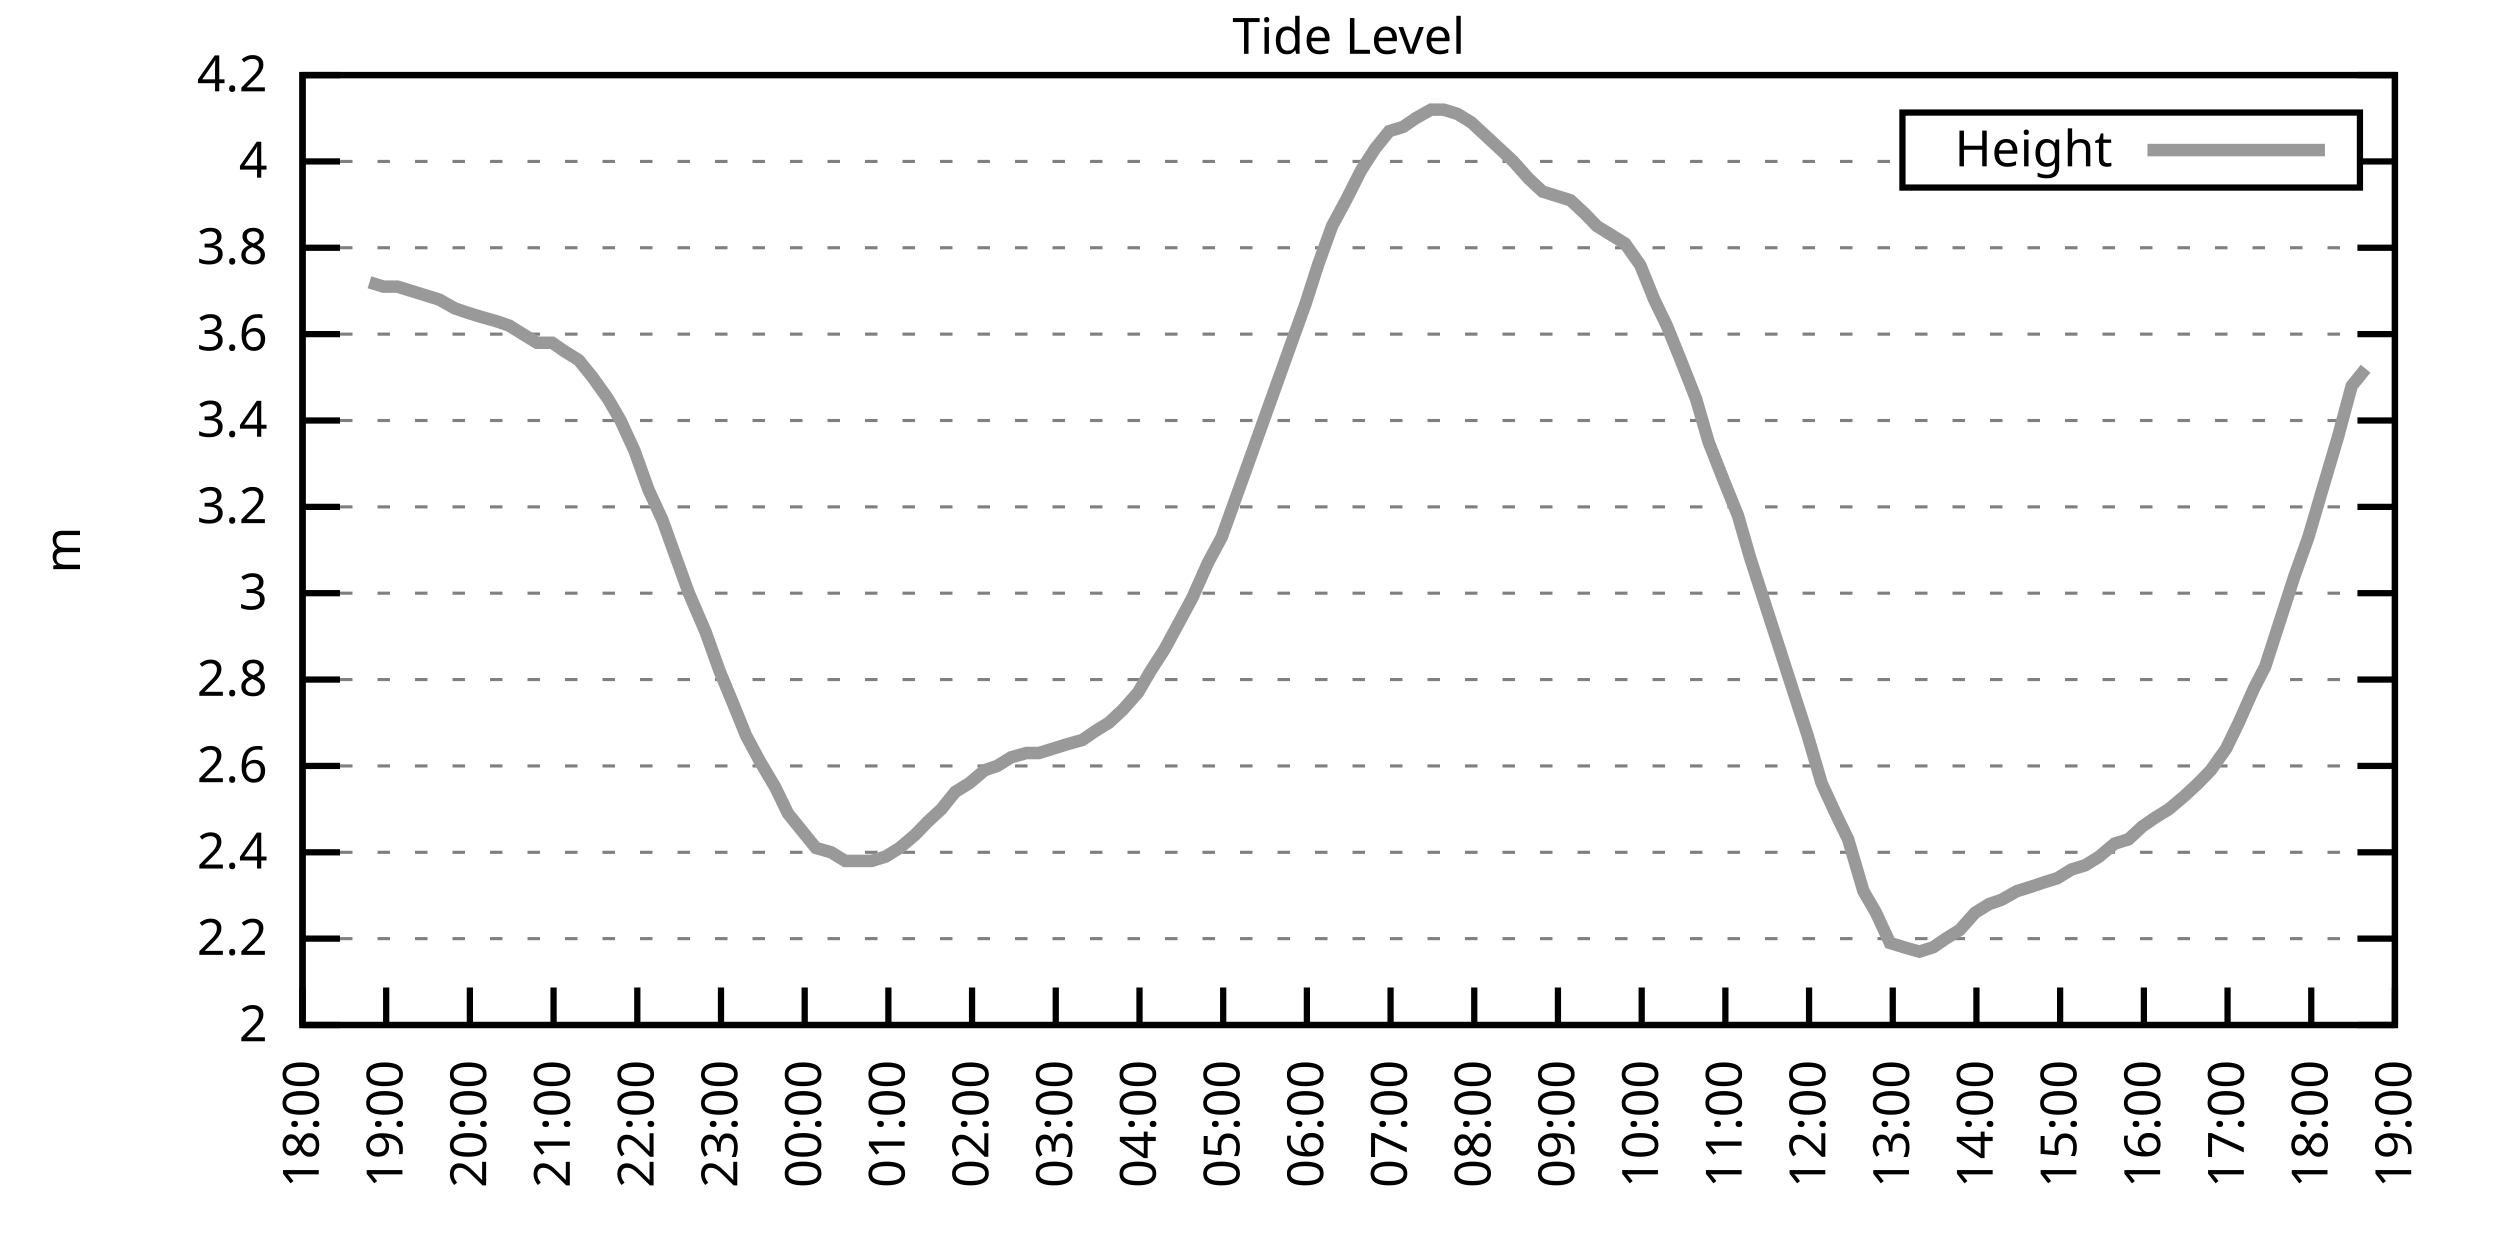
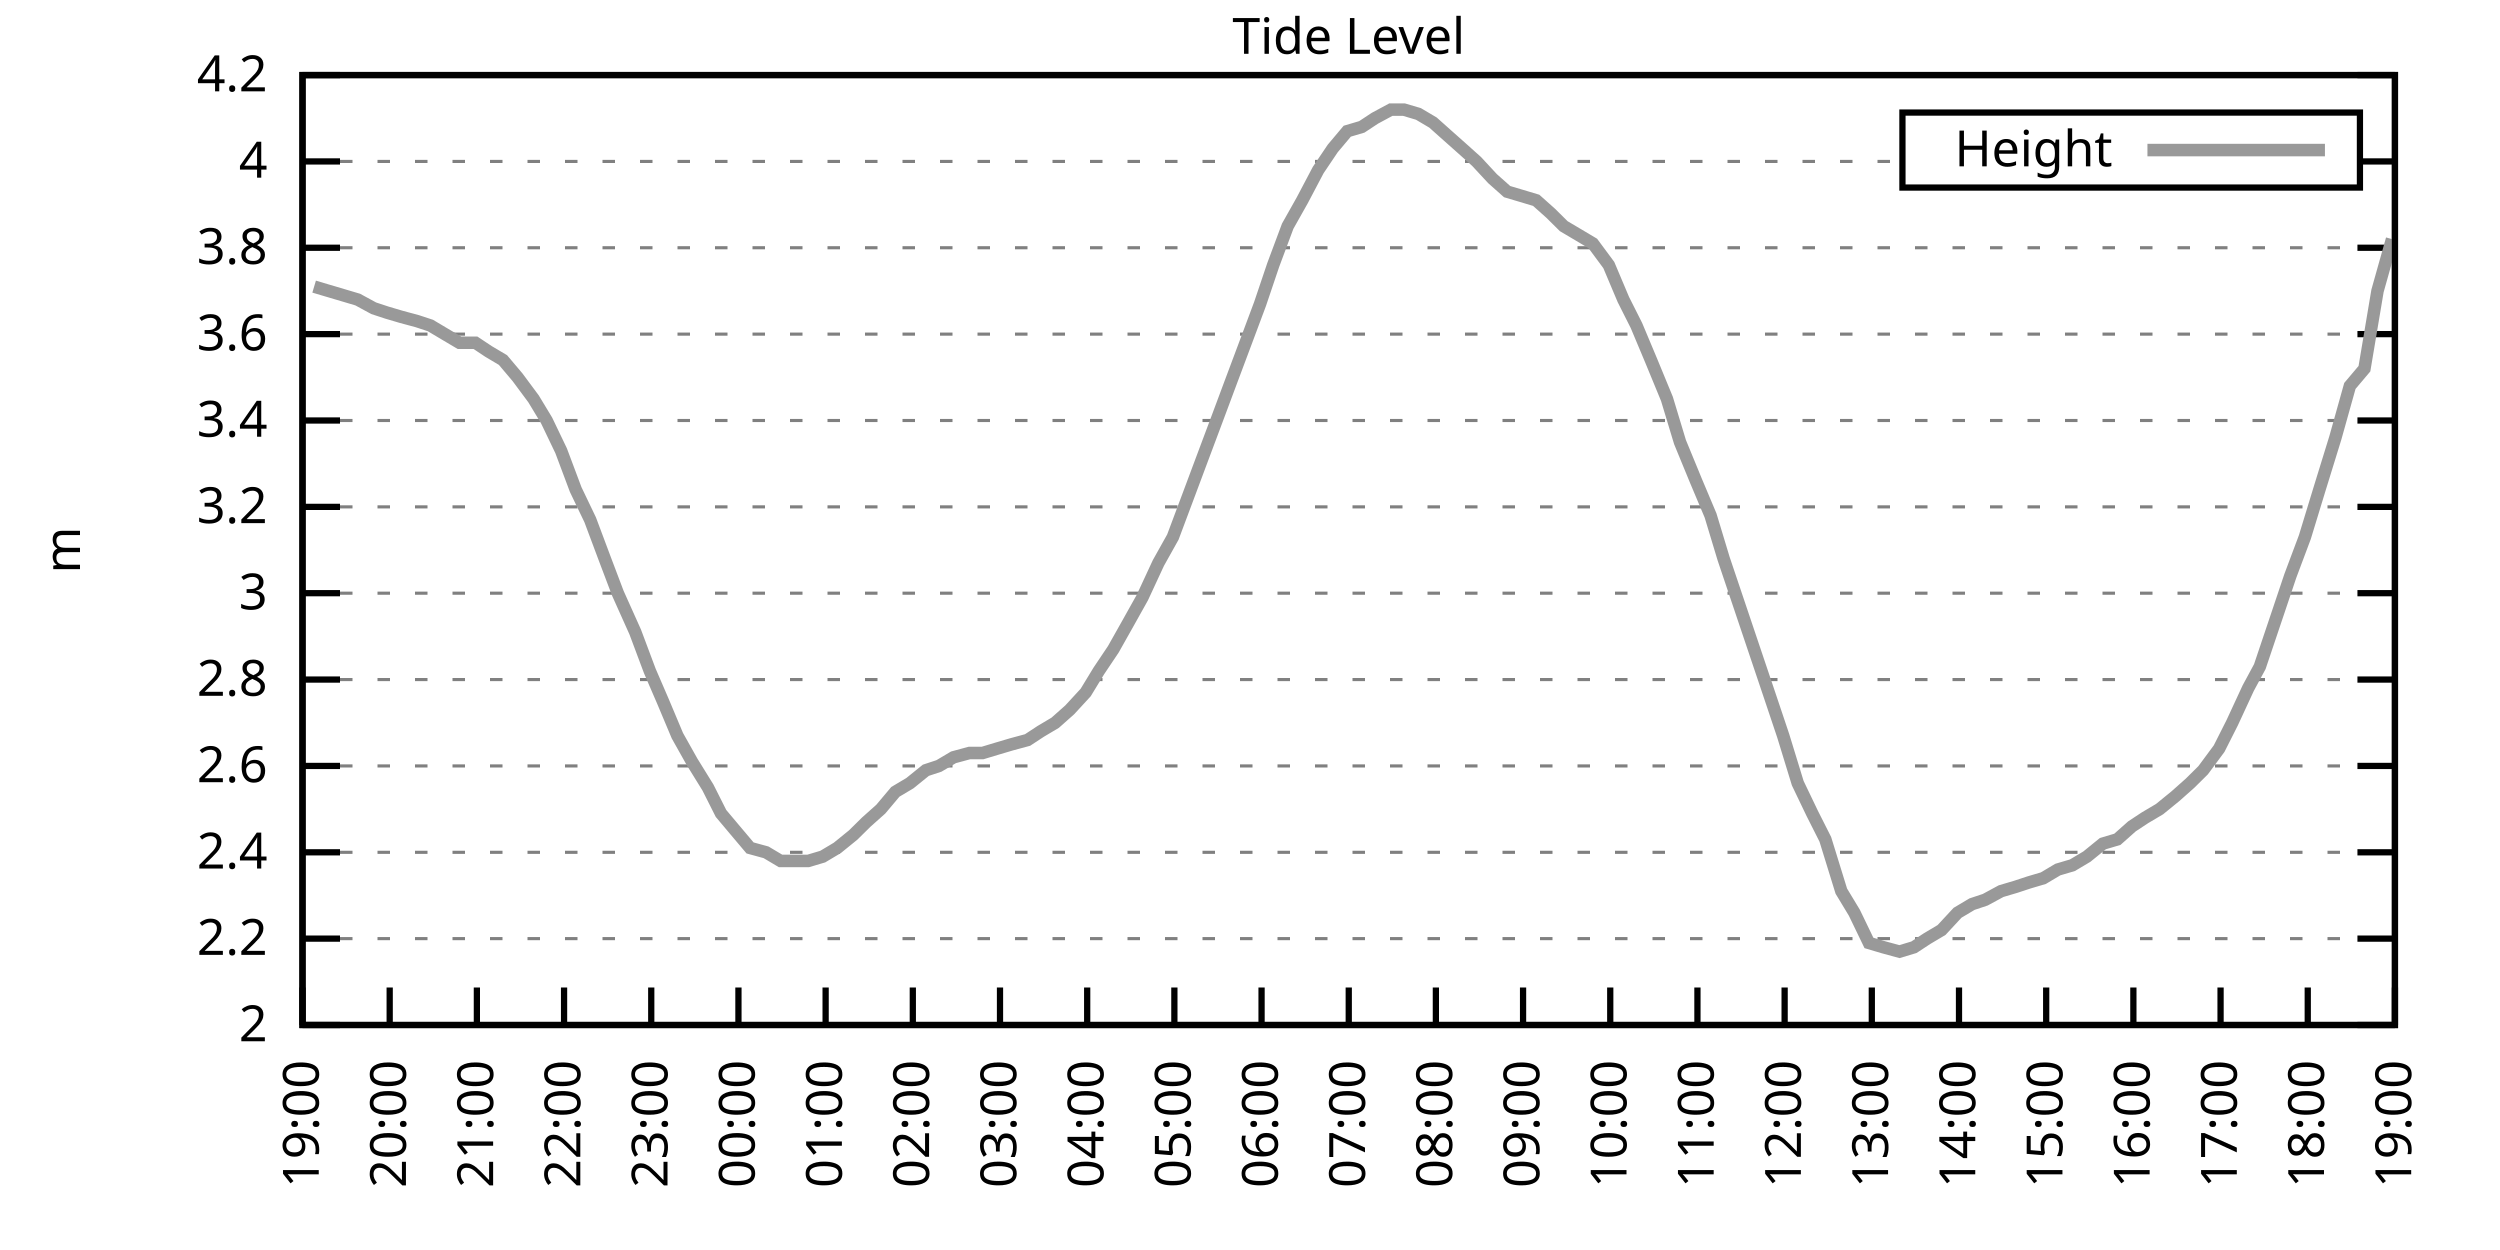
<svg xmlns="http://www.w3.org/2000/svg" xmlns:xlink="http://www.w3.org/1999/xlink" width="400" height="200" viewBox="0 0 400 200">
  <g id="gnuplot_canvas">
    <rect x="0" y="0" width="400" height="200" fill="none" />
    <defs>
      <circle id="gpDot" r="0.5" stroke-width="0.5" stroke="currentColor" />
      <path id="gpPt0" stroke-width="0.333" stroke="currentColor" d="M-1,0 h2 M0,-1 v2" />
      <path id="gpPt1" stroke-width="0.333" stroke="currentColor" d="M-1,-1 L1,1 M1,-1 L-1,1" />
      <path id="gpPt2" stroke-width="0.333" stroke="currentColor" d="M-1,0 L1,0 M0,-1 L0,1 M-1,-1 L1,1 M-1,1 L1,-1" />
      <rect id="gpPt3" stroke-width="0.333" stroke="currentColor" x="-1" y="-1" width="2" height="2" />
      <rect id="gpPt4" stroke-width="0.333" stroke="currentColor" fill="currentColor" x="-1" y="-1" width="2" height="2" />
      <circle id="gpPt5" stroke-width="0.333" stroke="currentColor" cx="0" cy="0" r="1" />
      <use xlink:href="#gpPt5" id="gpPt6" fill="currentColor" stroke="none" />
      <path id="gpPt7" stroke-width="0.333" stroke="currentColor" d="M0,-1.33 L-1.33,0.67 L1.33,0.67 z" />
      <use xlink:href="#gpPt7" id="gpPt8" fill="currentColor" stroke="none" />
      <use xlink:href="#gpPt7" id="gpPt9" stroke="currentColor" transform="rotate(180)" />
      <use xlink:href="#gpPt9" id="gpPt10" fill="currentColor" stroke="none" />
      <use xlink:href="#gpPt3" id="gpPt11" stroke="currentColor" transform="rotate(45)" />
      <use xlink:href="#gpPt11" id="gpPt12" fill="currentColor" stroke="none" />
      <path id="gpPt13" stroke-width="0.333" stroke="currentColor" d="M0,1.330 L1.265,0.411 L0.782,-1.067 L-0.782,-1.076 L-1.265,0.411 z" />
      <use xlink:href="#gpPt13" id="gpPt14" fill="currentColor" stroke="none" />
      <filter id="textbox" filterUnits="objectBoundingBox" x="0" y="0" height="1" width="1">
        <feFlood flood-color="white" flood-opacity="1" result="bgnd" />
        <feComposite in="SourceGraphic" in2="bgnd" operator="atop" />
      </filter>
      <filter id="greybox" filterUnits="objectBoundingBox" x="0" y="0" height="1" width="1">
        <feFlood flood-color="lightgrey" flood-opacity="1" result="grey" />
        <feComposite in="SourceGraphic" in2="grey" operator="atop" />
      </filter>
    </defs>
    <g fill="none" color="white" stroke="currentColor" stroke-width="1.00" stroke-linecap="butt" stroke-linejoin="miter">
</g>
    <g fill="none" color="black" stroke="currentColor" stroke-width="1.00" stroke-linecap="butt" stroke-linejoin="miter">
      <g stroke="none" shape-rendering="crispEdges">
        <polygon fill="rgb(255, 255, 255)" points="48.40,164.00 383.18,164.00 383.18,12.02 48.40,12.02 " />
      </g>
    </g>
    <g fill="none" color="black" stroke="currentColor" stroke-width="1.00" stroke-linecap="butt" stroke-linejoin="miter">
</g>
    <g fill="none" color="black" stroke="black" stroke-width="0.50" stroke-linecap="butt" stroke-linejoin="miter">
</g>
    <g fill="none" color="gray" stroke="currentColor" stroke-width="0.50" stroke-linecap="butt" stroke-linejoin="miter">
      <path stroke="gray" stroke-dasharray="2,4" class="gridline" d="M48.40,164.00 L383.19,164.00  " />
    </g>
    <g fill="none" color="gray" stroke="gray" stroke-width="1.00" stroke-linecap="butt" stroke-linejoin="miter">
</g>
    <g fill="none" color="black" stroke="currentColor" stroke-width="1.00" stroke-linecap="butt" stroke-linejoin="miter">
      <path stroke="black" d="M48.40,164.00 L54.40,164.00 M383.19,164.00 L377.19,164.00  " />
      <g transform="translate(42.80,166.60)" stroke="none" fill="black" font-family="Sans" font-size="8.00" text-anchor="end">
        <text>
          <tspan font-family="Sans"> 2</tspan>
        </text>
      </g>
    </g>
    <g fill="none" color="black" stroke="currentColor" stroke-width="1.00" stroke-linecap="butt" stroke-linejoin="miter">
</g>
    <g fill="none" color="black" stroke="black" stroke-width="0.50" stroke-linecap="butt" stroke-linejoin="miter">
</g>
    <g fill="none" color="gray" stroke="currentColor" stroke-width="0.50" stroke-linecap="butt" stroke-linejoin="miter">
      <path stroke="gray" stroke-dasharray="2,4" class="gridline" d="M48.40,150.18 L383.19,150.18  " />
    </g>
    <g fill="none" color="gray" stroke="gray" stroke-width="1.00" stroke-linecap="butt" stroke-linejoin="miter">
</g>
    <g fill="none" color="black" stroke="currentColor" stroke-width="1.00" stroke-linecap="butt" stroke-linejoin="miter">
      <path stroke="black" d="M48.40,150.18 L54.40,150.18 M383.19,150.18 L377.19,150.18  " />
      <g transform="translate(42.80,152.78)" stroke="none" fill="black" font-family="Sans" font-size="8.00" text-anchor="end">
        <text>
          <tspan font-family="Sans"> 2.2</tspan>
        </text>
      </g>
    </g>
    <g fill="none" color="black" stroke="currentColor" stroke-width="1.00" stroke-linecap="butt" stroke-linejoin="miter">
</g>
    <g fill="none" color="black" stroke="black" stroke-width="0.50" stroke-linecap="butt" stroke-linejoin="miter">
</g>
    <g fill="none" color="gray" stroke="currentColor" stroke-width="0.50" stroke-linecap="butt" stroke-linejoin="miter">
      <path stroke="gray" stroke-dasharray="2,4" class="gridline" d="M48.40,136.37 L383.19,136.37  " />
    </g>
    <g fill="none" color="gray" stroke="gray" stroke-width="1.00" stroke-linecap="butt" stroke-linejoin="miter">
</g>
    <g fill="none" color="black" stroke="currentColor" stroke-width="1.00" stroke-linecap="butt" stroke-linejoin="miter">
      <path stroke="black" d="M48.40,136.37 L54.40,136.37 M383.19,136.37 L377.19,136.37  " />
      <g transform="translate(42.80,138.97)" stroke="none" fill="black" font-family="Sans" font-size="8.00" text-anchor="end">
        <text>
          <tspan font-family="Sans"> 2.4</tspan>
        </text>
      </g>
    </g>
    <g fill="none" color="black" stroke="currentColor" stroke-width="1.00" stroke-linecap="butt" stroke-linejoin="miter">
</g>
    <g fill="none" color="black" stroke="black" stroke-width="0.50" stroke-linecap="butt" stroke-linejoin="miter">
</g>
    <g fill="none" color="gray" stroke="currentColor" stroke-width="0.50" stroke-linecap="butt" stroke-linejoin="miter">
      <path stroke="gray" stroke-dasharray="2,4" class="gridline" d="M48.40,122.55 L383.19,122.55  " />
    </g>
    <g fill="none" color="gray" stroke="gray" stroke-width="1.00" stroke-linecap="butt" stroke-linejoin="miter">
</g>
    <g fill="none" color="black" stroke="currentColor" stroke-width="1.00" stroke-linecap="butt" stroke-linejoin="miter">
      <path stroke="black" d="M48.40,122.55 L54.40,122.55 M383.19,122.55 L377.19,122.55  " />
      <g transform="translate(42.80,125.15)" stroke="none" fill="black" font-family="Sans" font-size="8.00" text-anchor="end">
        <text>
          <tspan font-family="Sans"> 2.6</tspan>
        </text>
      </g>
    </g>
    <g fill="none" color="black" stroke="currentColor" stroke-width="1.00" stroke-linecap="butt" stroke-linejoin="miter">
</g>
    <g fill="none" color="black" stroke="black" stroke-width="0.50" stroke-linecap="butt" stroke-linejoin="miter">
</g>
    <g fill="none" color="gray" stroke="currentColor" stroke-width="0.50" stroke-linecap="butt" stroke-linejoin="miter">
      <path stroke="gray" stroke-dasharray="2,4" class="gridline" d="M48.40,108.73 L383.19,108.73  " />
    </g>
    <g fill="none" color="gray" stroke="gray" stroke-width="1.00" stroke-linecap="butt" stroke-linejoin="miter">
</g>
    <g fill="none" color="black" stroke="currentColor" stroke-width="1.00" stroke-linecap="butt" stroke-linejoin="miter">
      <path stroke="black" d="M48.40,108.73 L54.40,108.73 M383.19,108.73 L377.19,108.73  " />
      <g transform="translate(42.80,111.33)" stroke="none" fill="black" font-family="Sans" font-size="8.00" text-anchor="end">
        <text>
          <tspan font-family="Sans"> 2.8</tspan>
        </text>
      </g>
    </g>
    <g fill="none" color="black" stroke="currentColor" stroke-width="1.00" stroke-linecap="butt" stroke-linejoin="miter">
</g>
    <g fill="none" color="black" stroke="black" stroke-width="0.50" stroke-linecap="butt" stroke-linejoin="miter">
</g>
    <g fill="none" color="gray" stroke="currentColor" stroke-width="0.50" stroke-linecap="butt" stroke-linejoin="miter">
      <path stroke="gray" stroke-dasharray="2,4" class="gridline" d="M48.40,94.91 L383.19,94.91  " />
    </g>
    <g fill="none" color="gray" stroke="gray" stroke-width="1.00" stroke-linecap="butt" stroke-linejoin="miter">
</g>
    <g fill="none" color="black" stroke="currentColor" stroke-width="1.00" stroke-linecap="butt" stroke-linejoin="miter">
      <path stroke="black" d="M48.40,94.91 L54.40,94.91 M383.19,94.91 L377.19,94.91  " />
      <g transform="translate(42.80,97.51)" stroke="none" fill="black" font-family="Sans" font-size="8.00" text-anchor="end">
        <text>
          <tspan font-family="Sans"> 3</tspan>
        </text>
      </g>
    </g>
    <g fill="none" color="black" stroke="currentColor" stroke-width="1.00" stroke-linecap="butt" stroke-linejoin="miter">
</g>
    <g fill="none" color="black" stroke="black" stroke-width="0.50" stroke-linecap="butt" stroke-linejoin="miter">
</g>
    <g fill="none" color="gray" stroke="currentColor" stroke-width="0.50" stroke-linecap="butt" stroke-linejoin="miter">
      <path stroke="gray" stroke-dasharray="2,4" class="gridline" d="M48.40,81.10 L383.19,81.10  " />
    </g>
    <g fill="none" color="gray" stroke="gray" stroke-width="1.00" stroke-linecap="butt" stroke-linejoin="miter">
</g>
    <g fill="none" color="black" stroke="currentColor" stroke-width="1.00" stroke-linecap="butt" stroke-linejoin="miter">
      <path stroke="black" d="M48.40,81.10 L54.40,81.10 M383.19,81.10 L377.19,81.10  " />
      <g transform="translate(42.80,83.70)" stroke="none" fill="black" font-family="Sans" font-size="8.00" text-anchor="end">
        <text>
          <tspan font-family="Sans"> 3.2</tspan>
        </text>
      </g>
    </g>
    <g fill="none" color="black" stroke="currentColor" stroke-width="1.00" stroke-linecap="butt" stroke-linejoin="miter">
</g>
    <g fill="none" color="black" stroke="black" stroke-width="0.50" stroke-linecap="butt" stroke-linejoin="miter">
</g>
    <g fill="none" color="gray" stroke="currentColor" stroke-width="0.50" stroke-linecap="butt" stroke-linejoin="miter">
      <path stroke="gray" stroke-dasharray="2,4" class="gridline" d="M48.40,67.28 L383.19,67.28  " />
    </g>
    <g fill="none" color="gray" stroke="gray" stroke-width="1.00" stroke-linecap="butt" stroke-linejoin="miter">
</g>
    <g fill="none" color="black" stroke="currentColor" stroke-width="1.00" stroke-linecap="butt" stroke-linejoin="miter">
      <path stroke="black" d="M48.40,67.28 L54.40,67.28 M383.19,67.28 L377.19,67.28  " />
      <g transform="translate(42.80,69.88)" stroke="none" fill="black" font-family="Sans" font-size="8.00" text-anchor="end">
        <text>
          <tspan font-family="Sans"> 3.4</tspan>
        </text>
      </g>
    </g>
    <g fill="none" color="black" stroke="currentColor" stroke-width="1.00" stroke-linecap="butt" stroke-linejoin="miter">
</g>
    <g fill="none" color="black" stroke="black" stroke-width="0.50" stroke-linecap="butt" stroke-linejoin="miter">
</g>
    <g fill="none" color="gray" stroke="currentColor" stroke-width="0.50" stroke-linecap="butt" stroke-linejoin="miter">
      <path stroke="gray" stroke-dasharray="2,4" class="gridline" d="M48.40,53.46 L383.19,53.46  " />
    </g>
    <g fill="none" color="gray" stroke="gray" stroke-width="1.00" stroke-linecap="butt" stroke-linejoin="miter">
</g>
    <g fill="none" color="black" stroke="currentColor" stroke-width="1.00" stroke-linecap="butt" stroke-linejoin="miter">
      <path stroke="black" d="M48.40,53.46 L54.40,53.46 M383.19,53.46 L377.19,53.46  " />
      <g transform="translate(42.80,56.06)" stroke="none" fill="black" font-family="Sans" font-size="8.00" text-anchor="end">
        <text>
          <tspan font-family="Sans"> 3.6</tspan>
        </text>
      </g>
    </g>
    <g fill="none" color="black" stroke="currentColor" stroke-width="1.00" stroke-linecap="butt" stroke-linejoin="miter">
</g>
    <g fill="none" color="black" stroke="black" stroke-width="0.50" stroke-linecap="butt" stroke-linejoin="miter">
</g>
    <g fill="none" color="gray" stroke="currentColor" stroke-width="0.50" stroke-linecap="butt" stroke-linejoin="miter">
      <path stroke="gray" stroke-dasharray="2,4" class="gridline" d="M48.40,39.64 L383.19,39.64  " />
    </g>
    <g fill="none" color="gray" stroke="gray" stroke-width="1.00" stroke-linecap="butt" stroke-linejoin="miter">
</g>
    <g fill="none" color="black" stroke="currentColor" stroke-width="1.00" stroke-linecap="butt" stroke-linejoin="miter">
      <path stroke="black" d="M48.40,39.64 L54.40,39.64 M383.19,39.64 L377.19,39.64  " />
      <g transform="translate(42.80,42.24)" stroke="none" fill="black" font-family="Sans" font-size="8.00" text-anchor="end">
        <text>
          <tspan font-family="Sans"> 3.8</tspan>
        </text>
      </g>
    </g>
    <g fill="none" color="black" stroke="currentColor" stroke-width="1.00" stroke-linecap="butt" stroke-linejoin="miter">
</g>
    <g fill="none" color="black" stroke="black" stroke-width="0.50" stroke-linecap="butt" stroke-linejoin="miter">
</g>
    <g fill="none" color="gray" stroke="currentColor" stroke-width="0.50" stroke-linecap="butt" stroke-linejoin="miter">
      <path stroke="gray" stroke-dasharray="2,4" class="gridline" d="M48.40,25.83 L304.39,25.83 M377.59,25.83 L383.19,25.83  " />
    </g>
    <g fill="none" color="gray" stroke="gray" stroke-width="1.00" stroke-linecap="butt" stroke-linejoin="miter">
</g>
    <g fill="none" color="black" stroke="currentColor" stroke-width="1.00" stroke-linecap="butt" stroke-linejoin="miter">
      <path stroke="black" d="M48.40,25.83 L54.40,25.83 M383.19,25.83 L377.19,25.83  " />
      <g transform="translate(42.80,28.43)" stroke="none" fill="black" font-family="Sans" font-size="8.00" text-anchor="end">
        <text>
          <tspan font-family="Sans"> 4</tspan>
        </text>
      </g>
    </g>
    <g fill="none" color="black" stroke="currentColor" stroke-width="1.00" stroke-linecap="butt" stroke-linejoin="miter">
</g>
    <g fill="none" color="black" stroke="black" stroke-width="0.50" stroke-linecap="butt" stroke-linejoin="miter">
</g>
    <g fill="none" color="gray" stroke="currentColor" stroke-width="0.50" stroke-linecap="butt" stroke-linejoin="miter">
      <path stroke="gray" stroke-dasharray="2,4" class="gridline" d="M48.40,12.01 L383.19,12.01  " />
    </g>
    <g fill="none" color="gray" stroke="gray" stroke-width="1.00" stroke-linecap="butt" stroke-linejoin="miter">
</g>
    <g fill="none" color="black" stroke="currentColor" stroke-width="1.00" stroke-linecap="butt" stroke-linejoin="miter">
      <path stroke="black" d="M48.40,12.01 L54.40,12.01 M383.19,12.01 L377.19,12.01  " />
      <g transform="translate(42.80,14.61)" stroke="none" fill="black" font-family="Sans" font-size="8.00" text-anchor="end">
        <text>
          <tspan font-family="Sans"> 4.2</tspan>
        </text>
      </g>
    </g>
    <g fill="none" color="black" stroke="currentColor" stroke-width="1.00" stroke-linecap="butt" stroke-linejoin="miter">
      <path stroke="black" d="M48.40,164.00 L48.40,158.00  " />
      <g transform="translate(51.00,169.60) rotate(270.00)" stroke="none" fill="black" font-family="Sans" font-size="8.00" text-anchor="end">
        <text>
-           <tspan font-family="Sans">18:00</tspan>
-         </text>
-       </g>
-     </g>
-     <g fill="none" color="black" stroke="currentColor" stroke-width="1.00" stroke-linecap="butt" stroke-linejoin="miter">
-       <path stroke="black" d="M61.79,164.00 L61.79,158.00  " />
-       <g transform="translate(64.39,169.60) rotate(270.00)" stroke="none" fill="black" font-family="Sans" font-size="8.00" text-anchor="end">
-         <text>
          <tspan font-family="Sans">19:00</tspan>
        </text>
      </g>
    </g>
    <g fill="none" color="black" stroke="currentColor" stroke-width="1.00" stroke-linecap="butt" stroke-linejoin="miter">
-       <path stroke="black" d="M75.18,164.00 L75.18,158.00  " />
-       <g transform="translate(77.78,169.60) rotate(270.00)" stroke="none" fill="black" font-family="Sans" font-size="8.00" text-anchor="end">
+       <path stroke="black" d="M62.35,164.00 L62.35,158.00  " />
+       <g transform="translate(64.95,169.60) rotate(270.00)" stroke="none" fill="black" font-family="Sans" font-size="8.00" text-anchor="end">
        <text>
          <tspan font-family="Sans">20:00</tspan>
        </text>
      </g>
    </g>
    <g fill="none" color="black" stroke="currentColor" stroke-width="1.00" stroke-linecap="butt" stroke-linejoin="miter">
-       <path stroke="black" d="M88.57,164.00 L88.57,158.00  " />
-       <g transform="translate(91.17,169.60) rotate(270.00)" stroke="none" fill="black" font-family="Sans" font-size="8.00" text-anchor="end">
+       <path stroke="black" d="M76.30,164.00 L76.30,158.00  " />
+       <g transform="translate(78.90,169.60) rotate(270.00)" stroke="none" fill="black" font-family="Sans" font-size="8.00" text-anchor="end">
        <text>
          <tspan font-family="Sans">21:00</tspan>
        </text>
      </g>
    </g>
    <g fill="none" color="black" stroke="currentColor" stroke-width="1.00" stroke-linecap="butt" stroke-linejoin="miter">
-       <path stroke="black" d="M101.97,164.00 L101.97,158.00  " />
-       <g transform="translate(104.57,169.60) rotate(270.00)" stroke="none" fill="black" font-family="Sans" font-size="8.00" text-anchor="end">
+       <path stroke="black" d="M90.25,164.00 L90.25,158.00  " />
+       <g transform="translate(92.85,169.60) rotate(270.00)" stroke="none" fill="black" font-family="Sans" font-size="8.00" text-anchor="end">
        <text>
          <tspan font-family="Sans">22:00</tspan>
        </text>
      </g>
    </g>
    <g fill="none" color="black" stroke="currentColor" stroke-width="1.00" stroke-linecap="butt" stroke-linejoin="miter">
-       <path stroke="black" d="M115.36,164.00 L115.36,158.00  " />
-       <g transform="translate(117.96,169.60) rotate(270.00)" stroke="none" fill="black" font-family="Sans" font-size="8.00" text-anchor="end">
+       <path stroke="black" d="M104.20,164.00 L104.20,158.00  " />
+       <g transform="translate(106.80,169.60) rotate(270.00)" stroke="none" fill="black" font-family="Sans" font-size="8.00" text-anchor="end">
        <text>
          <tspan font-family="Sans">23:00</tspan>
        </text>
      </g>
    </g>
    <g fill="none" color="black" stroke="currentColor" stroke-width="1.00" stroke-linecap="butt" stroke-linejoin="miter">
-       <path stroke="black" d="M128.75,164.00 L128.75,158.00  " />
-       <g transform="translate(131.35,169.60) rotate(270.00)" stroke="none" fill="black" font-family="Sans" font-size="8.00" text-anchor="end">
+       <path stroke="black" d="M118.15,164.00 L118.15,158.00  " />
+       <g transform="translate(120.75,169.60) rotate(270.00)" stroke="none" fill="black" font-family="Sans" font-size="8.00" text-anchor="end">
        <text>
          <tspan font-family="Sans">00:00</tspan>
        </text>
      </g>
    </g>
    <g fill="none" color="black" stroke="currentColor" stroke-width="1.00" stroke-linecap="butt" stroke-linejoin="miter">
-       <path stroke="black" d="M142.14,164.00 L142.14,158.00  " />
-       <g transform="translate(144.74,169.60) rotate(270.00)" stroke="none" fill="black" font-family="Sans" font-size="8.00" text-anchor="end">
+       <path stroke="black" d="M132.10,164.00 L132.10,158.00  " />
+       <g transform="translate(134.70,169.60) rotate(270.00)" stroke="none" fill="black" font-family="Sans" font-size="8.00" text-anchor="end">
        <text>
          <tspan font-family="Sans">01:00</tspan>
        </text>
      </g>
    </g>
    <g fill="none" color="black" stroke="currentColor" stroke-width="1.00" stroke-linecap="butt" stroke-linejoin="miter">
-       <path stroke="black" d="M155.53,164.00 L155.53,158.00  " />
-       <g transform="translate(158.13,169.60) rotate(270.00)" stroke="none" fill="black" font-family="Sans" font-size="8.00" text-anchor="end">
+       <path stroke="black" d="M146.05,164.00 L146.05,158.00  " />
+       <g transform="translate(148.65,169.60) rotate(270.00)" stroke="none" fill="black" font-family="Sans" font-size="8.00" text-anchor="end">
        <text>
          <tspan font-family="Sans">02:00</tspan>
        </text>
      </g>
    </g>
    <g fill="none" color="black" stroke="currentColor" stroke-width="1.00" stroke-linecap="butt" stroke-linejoin="miter">
-       <path stroke="black" d="M168.92,164.00 L168.92,158.00  " />
-       <g transform="translate(171.52,169.60) rotate(270.00)" stroke="none" fill="black" font-family="Sans" font-size="8.00" text-anchor="end">
+       <path stroke="black" d="M160.00,164.00 L160.00,158.00  " />
+       <g transform="translate(162.60,169.60) rotate(270.00)" stroke="none" fill="black" font-family="Sans" font-size="8.00" text-anchor="end">
        <text>
          <tspan font-family="Sans">03:00</tspan>
        </text>
      </g>
    </g>
    <g fill="none" color="black" stroke="currentColor" stroke-width="1.00" stroke-linecap="butt" stroke-linejoin="miter">
-       <path stroke="black" d="M182.32,164.00 L182.32,158.00  " />
-       <g transform="translate(184.92,169.60) rotate(270.00)" stroke="none" fill="black" font-family="Sans" font-size="8.00" text-anchor="end">
+       <path stroke="black" d="M173.95,164.00 L173.95,158.00  " />
+       <g transform="translate(176.55,169.60) rotate(270.00)" stroke="none" fill="black" font-family="Sans" font-size="8.00" text-anchor="end">
        <text>
          <tspan font-family="Sans">04:00</tspan>
        </text>
      </g>
    </g>
    <g fill="none" color="black" stroke="currentColor" stroke-width="1.00" stroke-linecap="butt" stroke-linejoin="miter">
-       <path stroke="black" d="M195.71,164.00 L195.71,158.00  " />
-       <g transform="translate(198.31,169.60) rotate(270.00)" stroke="none" fill="black" font-family="Sans" font-size="8.00" text-anchor="end">
+       <path stroke="black" d="M187.90,164.00 L187.90,158.00  " />
+       <g transform="translate(190.50,169.60) rotate(270.00)" stroke="none" fill="black" font-family="Sans" font-size="8.00" text-anchor="end">
        <text>
          <tspan font-family="Sans">05:00</tspan>
        </text>
      </g>
    </g>
    <g fill="none" color="black" stroke="currentColor" stroke-width="1.00" stroke-linecap="butt" stroke-linejoin="miter">
-       <path stroke="black" d="M209.10,164.00 L209.10,158.00  " />
-       <g transform="translate(211.70,169.60) rotate(270.00)" stroke="none" fill="black" font-family="Sans" font-size="8.00" text-anchor="end">
+       <path stroke="black" d="M201.85,164.00 L201.85,158.00  " />
+       <g transform="translate(204.45,169.60) rotate(270.00)" stroke="none" fill="black" font-family="Sans" font-size="8.00" text-anchor="end">
        <text>
          <tspan font-family="Sans">06:00</tspan>
        </text>
      </g>
    </g>
    <g fill="none" color="black" stroke="currentColor" stroke-width="1.00" stroke-linecap="butt" stroke-linejoin="miter">
-       <path stroke="black" d="M222.49,164.00 L222.49,158.00  " />
-       <g transform="translate(225.09,169.60) rotate(270.00)" stroke="none" fill="black" font-family="Sans" font-size="8.00" text-anchor="end">
+       <path stroke="black" d="M215.80,164.00 L215.80,158.00  " />
+       <g transform="translate(218.40,169.60) rotate(270.00)" stroke="none" fill="black" font-family="Sans" font-size="8.00" text-anchor="end">
        <text>
          <tspan font-family="Sans">07:00</tspan>
        </text>
      </g>
    </g>
    <g fill="none" color="black" stroke="currentColor" stroke-width="1.00" stroke-linecap="butt" stroke-linejoin="miter">
-       <path stroke="black" d="M235.88,164.00 L235.88,158.00  " />
-       <g transform="translate(238.48,169.60) rotate(270.00)" stroke="none" fill="black" font-family="Sans" font-size="8.00" text-anchor="end">
+       <path stroke="black" d="M229.74,164.00 L229.74,158.00  " />
+       <g transform="translate(232.34,169.60) rotate(270.00)" stroke="none" fill="black" font-family="Sans" font-size="8.00" text-anchor="end">
        <text>
          <tspan font-family="Sans">08:00</tspan>
        </text>
      </g>
    </g>
    <g fill="none" color="black" stroke="currentColor" stroke-width="1.00" stroke-linecap="butt" stroke-linejoin="miter">
-       <path stroke="black" d="M249.27,164.00 L249.27,158.00  " />
-       <g transform="translate(251.87,169.60) rotate(270.00)" stroke="none" fill="black" font-family="Sans" font-size="8.00" text-anchor="end">
+       <path stroke="black" d="M243.69,164.00 L243.69,158.00  " />
+       <g transform="translate(246.29,169.60) rotate(270.00)" stroke="none" fill="black" font-family="Sans" font-size="8.00" text-anchor="end">
        <text>
          <tspan font-family="Sans">09:00</tspan>
        </text>
      </g>
    </g>
    <g fill="none" color="black" stroke="currentColor" stroke-width="1.00" stroke-linecap="butt" stroke-linejoin="miter">
-       <path stroke="black" d="M262.67,164.00 L262.67,158.00  " />
-       <g transform="translate(265.27,169.60) rotate(270.00)" stroke="none" fill="black" font-family="Sans" font-size="8.00" text-anchor="end">
+       <path stroke="black" d="M257.64,164.00 L257.64,158.00  " />
+       <g transform="translate(260.24,169.60) rotate(270.00)" stroke="none" fill="black" font-family="Sans" font-size="8.00" text-anchor="end">
        <text>
          <tspan font-family="Sans">10:00</tspan>
        </text>
      </g>
    </g>
    <g fill="none" color="black" stroke="currentColor" stroke-width="1.00" stroke-linecap="butt" stroke-linejoin="miter">
-       <path stroke="black" d="M276.06,164.00 L276.06,158.00  " />
-       <g transform="translate(278.66,169.60) rotate(270.00)" stroke="none" fill="black" font-family="Sans" font-size="8.00" text-anchor="end">
+       <path stroke="black" d="M271.59,164.00 L271.59,158.00  " />
+       <g transform="translate(274.19,169.60) rotate(270.00)" stroke="none" fill="black" font-family="Sans" font-size="8.00" text-anchor="end">
        <text>
          <tspan font-family="Sans">11:00</tspan>
        </text>
      </g>
    </g>
    <g fill="none" color="black" stroke="currentColor" stroke-width="1.00" stroke-linecap="butt" stroke-linejoin="miter">
-       <path stroke="black" d="M289.45,164.00 L289.45,158.00  " />
-       <g transform="translate(292.05,169.60) rotate(270.00)" stroke="none" fill="black" font-family="Sans" font-size="8.00" text-anchor="end">
+       <path stroke="black" d="M285.54,164.00 L285.54,158.00  " />
+       <g transform="translate(288.14,169.60) rotate(270.00)" stroke="none" fill="black" font-family="Sans" font-size="8.00" text-anchor="end">
        <text>
          <tspan font-family="Sans">12:00</tspan>
        </text>
      </g>
    </g>
    <g fill="none" color="black" stroke="currentColor" stroke-width="1.00" stroke-linecap="butt" stroke-linejoin="miter">
-       <path stroke="black" d="M302.84,164.00 L302.84,158.00  " />
-       <g transform="translate(305.44,169.60) rotate(270.00)" stroke="none" fill="black" font-family="Sans" font-size="8.00" text-anchor="end">
+       <path stroke="black" d="M299.49,164.00 L299.49,158.00  " />
+       <g transform="translate(302.09,169.60) rotate(270.00)" stroke="none" fill="black" font-family="Sans" font-size="8.00" text-anchor="end">
        <text>
          <tspan font-family="Sans">13:00</tspan>
        </text>
      </g>
    </g>
    <g fill="none" color="black" stroke="currentColor" stroke-width="1.00" stroke-linecap="butt" stroke-linejoin="miter">
-       <path stroke="black" d="M316.23,164.00 L316.23,158.00  " />
-       <g transform="translate(318.83,169.60) rotate(270.00)" stroke="none" fill="black" font-family="Sans" font-size="8.00" text-anchor="end">
+       <path stroke="black" d="M313.44,164.00 L313.44,158.00  " />
+       <g transform="translate(316.04,169.60) rotate(270.00)" stroke="none" fill="black" font-family="Sans" font-size="8.00" text-anchor="end">
        <text>
          <tspan font-family="Sans">14:00</tspan>
        </text>
      </g>
    </g>
    <g fill="none" color="black" stroke="currentColor" stroke-width="1.00" stroke-linecap="butt" stroke-linejoin="miter">
-       <path stroke="black" d="M329.62,164.00 L329.62,158.00  " />
-       <g transform="translate(332.22,169.60) rotate(270.00)" stroke="none" fill="black" font-family="Sans" font-size="8.00" text-anchor="end">
+       <path stroke="black" d="M327.39,164.00 L327.39,158.00  " />
+       <g transform="translate(329.99,169.60) rotate(270.00)" stroke="none" fill="black" font-family="Sans" font-size="8.00" text-anchor="end">
        <text>
          <tspan font-family="Sans">15:00</tspan>
        </text>
      </g>
    </g>
    <g fill="none" color="black" stroke="currentColor" stroke-width="1.00" stroke-linecap="butt" stroke-linejoin="miter">
-       <path stroke="black" d="M343.02,164.00 L343.02,158.00  " />
-       <g transform="translate(345.62,169.60) rotate(270.00)" stroke="none" fill="black" font-family="Sans" font-size="8.00" text-anchor="end">
+       <path stroke="black" d="M341.34,164.00 L341.34,158.00  " />
+       <g transform="translate(343.94,169.60) rotate(270.00)" stroke="none" fill="black" font-family="Sans" font-size="8.00" text-anchor="end">
        <text>
          <tspan font-family="Sans">16:00</tspan>
        </text>
      </g>
    </g>
    <g fill="none" color="black" stroke="currentColor" stroke-width="1.00" stroke-linecap="butt" stroke-linejoin="miter">
-       <path stroke="black" d="M356.41,164.00 L356.41,158.00  " />
-       <g transform="translate(359.01,169.60) rotate(270.00)" stroke="none" fill="black" font-family="Sans" font-size="8.00" text-anchor="end">
+       <path stroke="black" d="M355.29,164.00 L355.29,158.00  " />
+       <g transform="translate(357.89,169.60) rotate(270.00)" stroke="none" fill="black" font-family="Sans" font-size="8.00" text-anchor="end">
        <text>
          <tspan font-family="Sans">17:00</tspan>
        </text>
      </g>
    </g>
    <g fill="none" color="black" stroke="currentColor" stroke-width="1.00" stroke-linecap="butt" stroke-linejoin="miter">
-       <path stroke="black" d="M369.80,164.00 L369.80,158.00  " />
-       <g transform="translate(372.40,169.60) rotate(270.00)" stroke="none" fill="black" font-family="Sans" font-size="8.00" text-anchor="end">
+       <path stroke="black" d="M369.24,164.00 L369.24,158.00  " />
+       <g transform="translate(371.84,169.60) rotate(270.00)" stroke="none" fill="black" font-family="Sans" font-size="8.00" text-anchor="end">
        <text>
          <tspan font-family="Sans">18:00</tspan>
        </text>
      </g>
    </g>
    <g fill="none" color="black" stroke="currentColor" stroke-width="1.00" stroke-linecap="butt" stroke-linejoin="miter">
      <path stroke="black" d="M383.19,164.00 L383.19,158.00  " />
      <g transform="translate(385.79,169.60) rotate(270.00)" stroke="none" fill="black" font-family="Sans" font-size="8.00" text-anchor="end">
        <text>
          <tspan font-family="Sans">19:00</tspan>
        </text>
      </g>
    </g>
    <g fill="none" color="black" stroke="currentColor" stroke-width="1.00" stroke-linecap="butt" stroke-linejoin="miter">
</g>
    <g fill="none" color="black" stroke="currentColor" stroke-width="1.00" stroke-linecap="butt" stroke-linejoin="miter">
      <path stroke="black" d="M48.40,12.01 L48.40,164.00 L383.19,164.00 L383.19,12.01 L48.40,12.01 Z  " />
    </g>
    <g fill="none" color="black" stroke="currentColor" stroke-width="1.00" stroke-linecap="butt" stroke-linejoin="miter">
</g>
    <g fill="none" color="black" stroke="currentColor" stroke-width="1.00" stroke-linecap="butt" stroke-linejoin="miter">
      <path stroke="black" d="M304.39,30.01 L304.39,18.01 L377.59,18.01 L377.59,30.01 L304.39,30.01 Z  " />
    </g>
    <g id="Tide_level_plot_1">
      <g fill="none" color="white" stroke="black" stroke-width="2.00" stroke-linecap="butt" stroke-linejoin="miter">
</g>
      <g fill="none" color="black" stroke="currentColor" stroke-width="2.00" stroke-linecap="butt" stroke-linejoin="miter">
        <g transform="translate(337.99,26.61)" stroke="none" fill="black" font-family="Sans" font-size="8.00" text-anchor="end">
          <text>
            <tspan font-family="Sans">Height</tspan>
          </text>
        </g>
      </g>
      <g fill="none" color="black" stroke="currentColor" stroke-width="2.00" stroke-linecap="butt" stroke-linejoin="miter">
-         <path stroke="rgb(153, 153, 153)" d="M343.59,24.01 L371.99,24.01 M59.11,45.17 L61.35,45.86 L63.58,45.86 L65.81,46.55 L68.04,47.24 L70.27,47.93   L72.73,49.32 L74.74,50.01 L76.97,50.70 L79.42,51.39 L81.43,52.08 L83.66,53.46 L85.90,54.84 L88.35,54.84   L90.36,56.23 L92.59,57.61 L94.82,60.37 L97.28,63.82 L99.29,67.28 L101.52,72.12 L103.75,78.33 L105.98,83.17   L108.22,89.39 L110.22,94.91 L112.90,101.13 L115.13,107.35 L117.14,112.19 L119.38,117.71 L121.61,121.86 L124.06,126.00   L126.07,130.15 L128.30,132.91 L130.54,135.67 L132.99,136.37 L135.22,137.75 L137.01,137.75 L139.46,137.75 L141.69,137.06   L143.93,135.67 L146.38,133.60 L148.39,131.53 L150.62,129.46 L152.85,126.69 L155.09,125.31 L157.54,123.24 L159.55,122.55   L161.78,121.17 L164.24,120.48 L166.25,120.48 L168.48,119.78 L170.71,119.09 L173.17,118.40 L175.17,117.02 L177.41,115.64   L179.64,113.57 L182.09,110.80 L184.10,107.35 L186.33,103.89 L188.57,99.75 L190.80,95.60 L193.25,90.08 L195.48,85.93   L197.72,79.71 L199.95,73.50 L202.18,67.28 L204.41,61.06 L206.64,54.84 L208.88,48.63 L210.88,42.41 L213.12,36.19   L215.35,32.05 L217.80,27.21 L220.04,23.75 L222.27,20.99 L224.50,20.30 L226.51,18.92 L228.96,17.54 L230.97,17.54   L233.20,18.23 L235.44,19.61 L237.67,21.68 L239.90,23.75 L242.13,25.83 L244.59,28.59 L246.82,30.66 L249.05,31.35   L251.28,32.05 L253.51,34.12 L255.52,36.19 L257.76,37.57 L259.99,38.95 L262.44,42.41 L264.67,47.93 L266.68,52.08   L268.92,57.61 L271.37,63.82 L273.38,70.73 L275.83,76.95 L278.07,82.48 L280.07,89.39 L282.53,96.99 L284.54,103.20   L286.99,110.80 L289.23,117.71 L291.46,125.31 L293.69,130.15 L295.70,134.29 L298.15,142.58 L300.16,146.04 L302.39,150.87   L304.63,151.56 L307.08,152.26 L309.31,151.56 L311.32,150.18 L313.55,148.80 L316.01,146.04 L318.24,144.66 L320.25,143.96   L322.70,142.58 L324.94,141.89 L326.95,141.20 L329.18,140.51 L331.41,139.13 L333.64,138.44 L335.87,137.06 L338.33,134.98   L340.56,134.29 L342.79,132.22 L344.80,130.84 L347.03,129.46 L349.49,127.38 L351.72,125.31 L353.73,123.24 L356.18,119.78   L358.19,115.64 L360.65,110.11 L362.43,106.66 L365.11,98.37 L367.12,92.15 L369.35,85.93 L371.58,78.33 L374.04,70.04   L376.27,61.75 L378.50,58.99  " />
+         <path stroke="rgb(153, 153, 153)" d="M343.59,24.01 L371.99,24.01 M50.26,45.86 L52.58,46.55 L54.91,47.24 L57.23,47.93 L59.79,49.32 L61.88,50.01   L64.21,50.70 L66.77,51.39 L68.86,52.08 L71.18,53.46 L73.51,54.84 L76.07,54.84 L78.16,56.23 L80.48,57.61   L82.81,60.37 L85.37,63.82 L87.46,67.28 L89.78,72.12 L92.11,78.33 L94.43,83.17 L96.76,89.39 L98.85,94.91   L101.64,101.13 L103.97,107.35 L106.06,112.19 L108.38,117.71 L110.71,121.86 L113.27,126.00 L115.36,130.15 L117.68,132.91   L120.01,135.67 L122.57,136.37 L124.89,137.75 L126.75,137.75 L129.31,137.75 L131.63,137.06 L133.96,135.67 L136.51,133.60   L138.61,131.53 L140.93,129.46 L143.26,126.69 L145.58,125.31 L148.14,123.24 L150.23,122.55 L152.56,121.17 L155.11,120.48   L157.21,120.48 L159.53,119.78 L161.86,119.09 L164.41,118.40 L166.51,117.02 L168.83,115.64 L171.16,113.57 L173.71,110.80   L175.81,107.35 L178.13,103.89 L180.46,99.75 L182.78,95.60 L185.34,90.08 L187.66,85.93 L189.99,79.71 L192.31,73.50   L194.64,67.28 L196.96,61.06 L199.29,54.84 L201.61,48.63 L203.71,42.41 L206.03,36.19 L208.36,32.05 L210.91,27.21   L213.24,23.75 L215.56,20.99 L217.89,20.30 L219.98,18.92 L222.54,17.54 L224.63,17.54 L226.95,18.23 L229.28,19.61   L231.60,21.68 L233.93,23.75 L236.25,25.83 L238.81,28.59 L241.14,30.66 L243.46,31.35 L245.79,32.05 L248.11,34.12   L250.20,36.19 L252.53,37.57 L254.85,38.95 L257.41,42.41 L259.74,47.93 L261.83,52.08 L264.15,57.61 L266.71,63.82   L268.80,70.73 L271.36,76.95 L273.69,82.48 L275.78,89.39 L278.34,96.99 L280.43,103.20 L282.99,110.80 L285.31,117.71   L287.64,125.31 L289.96,130.15 L292.05,134.29 L294.61,142.58 L296.70,146.04 L299.03,150.87 L301.35,151.56 L303.91,152.26   L306.23,151.56 L308.33,150.18 L310.65,148.80 L313.21,146.04 L315.53,144.66 L317.63,143.96 L320.18,142.58 L322.51,141.89   L324.60,141.20 L326.93,140.51 L329.25,139.13 L331.58,138.44 L333.90,137.06 L336.46,134.98 L338.78,134.29 L341.11,132.22   L343.20,130.84 L345.53,129.46 L348.08,127.38 L350.41,125.31 L352.50,123.24 L355.06,119.78 L357.15,115.64 L359.71,110.11   L361.57,106.66 L364.36,98.37 L366.45,92.15 L368.78,85.93 L371.10,78.33 L373.66,70.04 L375.98,61.75 L378.31,58.99   L380.40,46.55 L382.73,38.26  " />
      </g>
    </g>
    <g fill="none" color="black" stroke="currentColor" stroke-width="2.00" stroke-linecap="butt" stroke-linejoin="miter">
</g>
    <g fill="none" color="black" stroke="black" stroke-width="1.00" stroke-linecap="butt" stroke-linejoin="miter">
</g>
    <g fill="none" color="black" stroke="currentColor" stroke-width="1.00" stroke-linecap="butt" stroke-linejoin="miter">
      <path stroke="black" d="M48.40,12.01 L48.40,164.00 L383.19,164.00 L383.19,12.01 L48.40,12.01 Z  " />
      <g transform="translate(12.80,88.01) rotate(270.00)" stroke="none" fill="black" font-family="Sans" font-size="8.00" text-anchor="middle">
        <text>
          <tspan font-family="Sans">m</tspan>
        </text>
      </g>
    </g>
    <g fill="none" color="black" stroke="currentColor" stroke-width="1.00" stroke-linecap="butt" stroke-linejoin="miter">
</g>
    <g fill="none" color="black" stroke="currentColor" stroke-width="1.00" stroke-linecap="butt" stroke-linejoin="miter">
      <g transform="translate(215.79,8.61)" stroke="none" fill="black" font-family="Sans" font-size="8.00" text-anchor="middle">
        <text>
          <tspan font-family="Sans">Tide Level</tspan>
        </text>
      </g>
    </g>
    <g fill="none" color="black" stroke="currentColor" stroke-width="1.00" stroke-linecap="butt" stroke-linejoin="miter">
</g>
  </g>
</svg>
